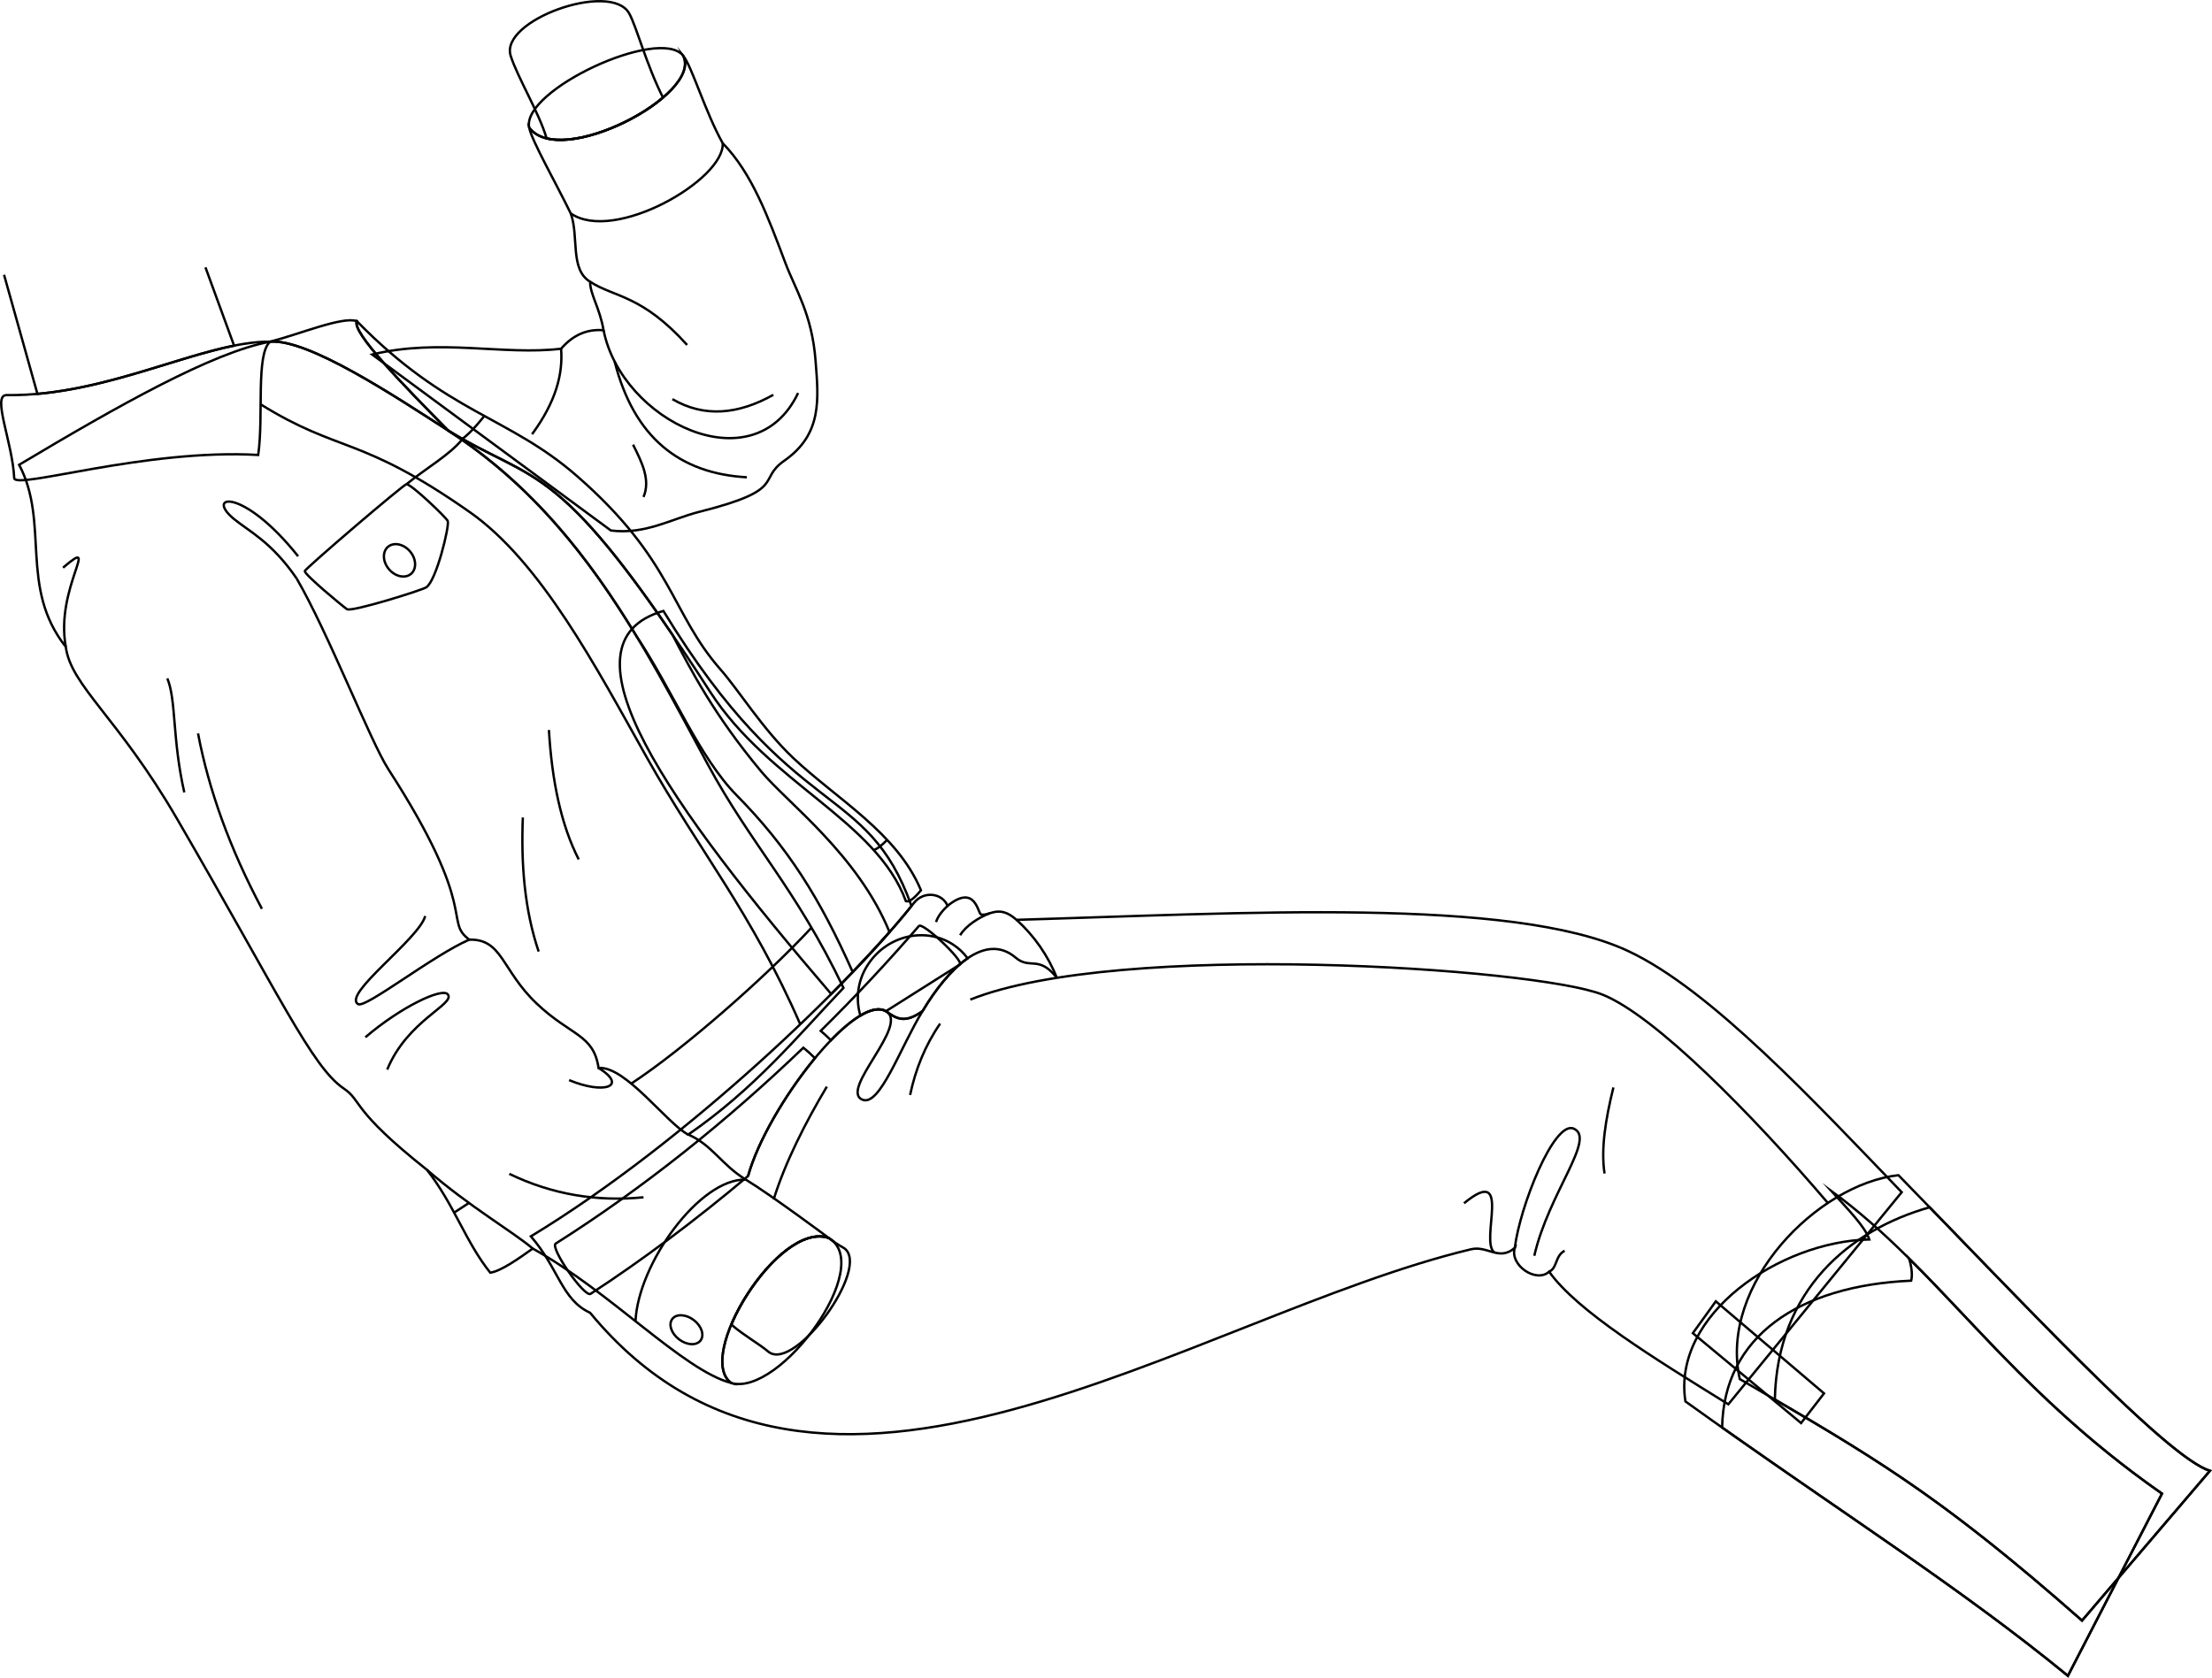
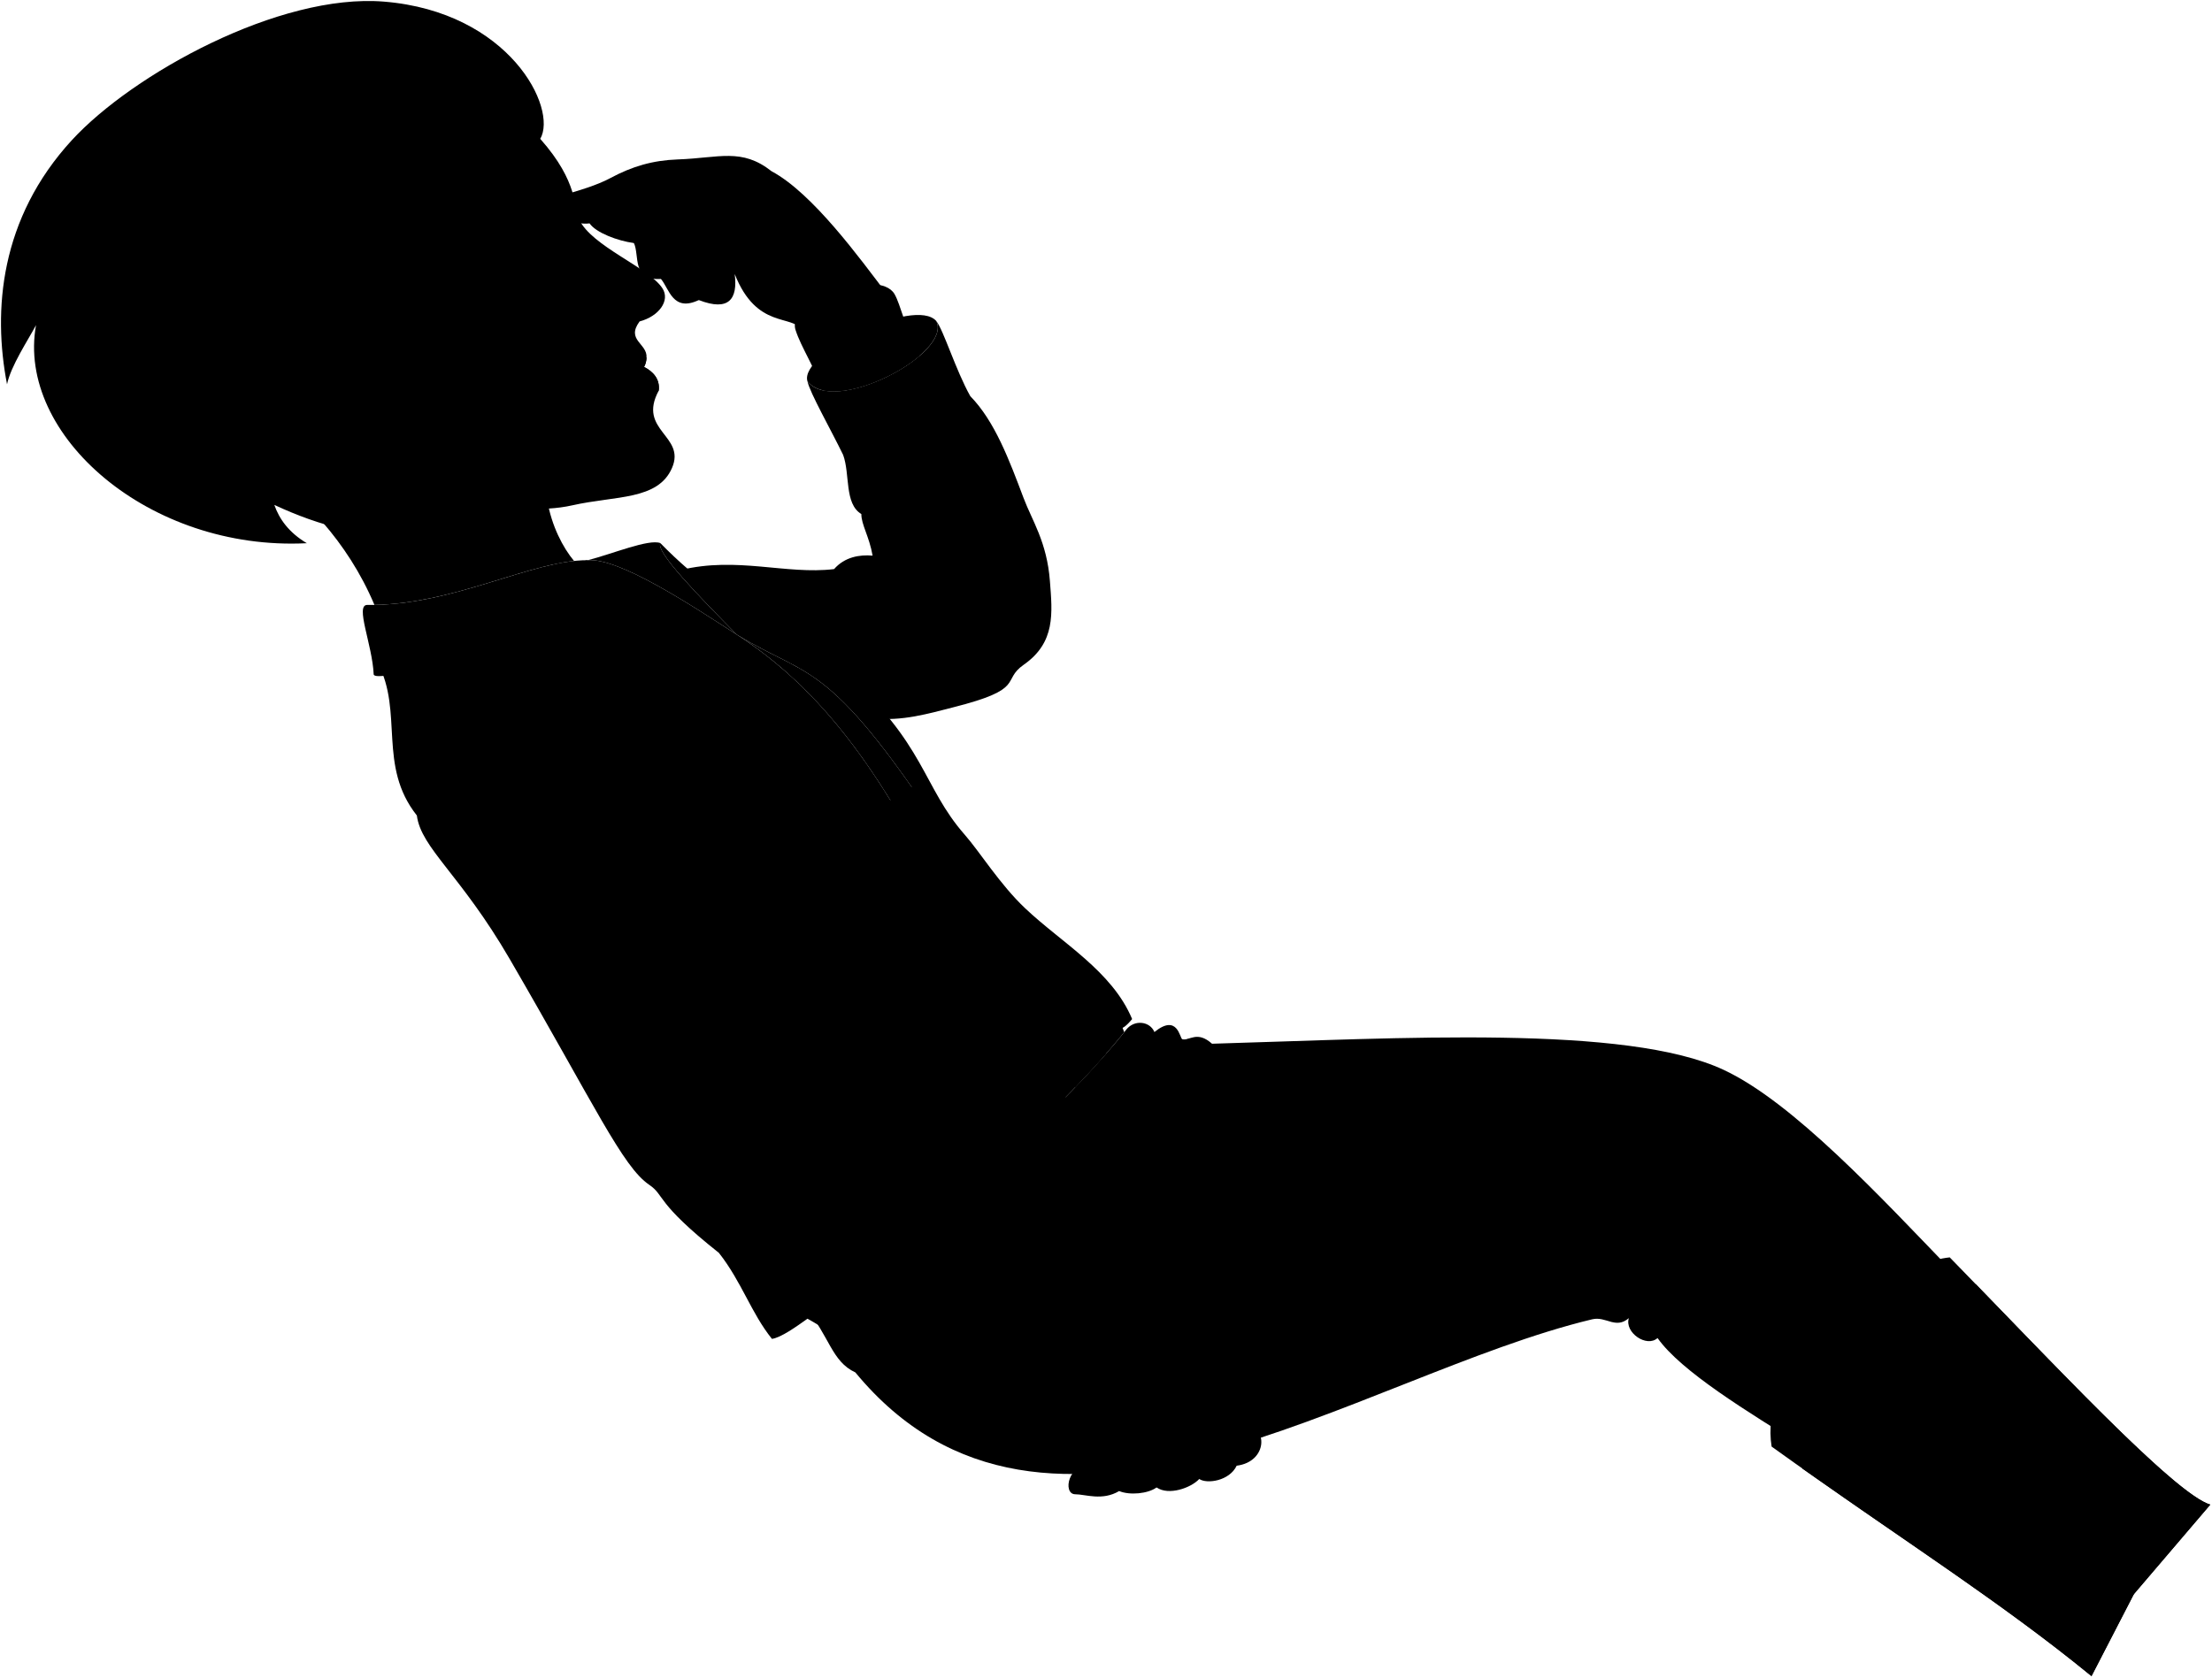
- <svg xmlns="http://www.w3.org/2000/svg" id="presence" viewBox="0 0 1869.38 1418.18">
-   <defs>
-     <style>
-       .cls-1 {
-         fill: none;
-         stroke: #000;
-         stroke-miterlimit: 10;
-         stroke-width: 2px;
-       }
-     </style>
-   </defs>
-   <g id="anaBoot">
-     <path class="cls-1" d="M1604.39,993.44c102.37,104.83,226.85,238.85,263.24,249.88l-108.08,126.62c-122.82-108.17-177.6-139.08-289.25-204.15C1452.36,1085.43,1536.33,1000.87,1604.39,993.44Z" />
-     <path class="cls-1" d="M1424.37,1184.68c-11.52-73.21,79.6-135.3,155.4-136.92-3.42-10.51-17.49-24.9-32.26-41.12,93,67.94,146.52,163,279.61,256l-79.51,154C1652.37,1338.65,1550.23,1275.1,1424.37,1184.68Z" />
+ <svg viewBox="0 0 2234.96 1695.52">
+   <path class="anaJeans" d="M1138.19,1040.3c8.19-10,23.66-8.19,28.21,2.73,23.66-19.11,25.56,6.62,28.21,7.28,7.28,1.82,14.77-9.06,30,4.55,190.21-5.46,418.47-19.64,516.94,26.4,70.08,32.76,158.36,128.32,231.16,203.86l-146.52,179.29c-61.6-38.21-127.65-78.48-151.44-112.12-10.92,10-33.58-5.55-29-20.11-13.39,11.54-23-2.17-37,1.18C1373,1389.78,1057.19,1621,864.24,1387.05c-24.11-11.07-26.39-37.31-50-64.61C947.06,1242,1085.86,1106.91,1138.19,1040.3Z" />
+   <g class="anaBoot">
+     <path d="M2125.12,1647.28l108.08-126.62c-36.38-11-160.86-145.05-263.23-249.88-19.49,2.13-40.29,10.58-59.62,23.45C2008.91,1400,2046,1500.24,2125.12,1647.28Z" />
+     <path d="M1790,1462c-11.52-73.21,64.73-127,139.87-134.44-.39-11.35-6.65-25.44-16.73-43.6,93,67.94,146.51,163,279.6,256l-79.5,154C2017.94,1616,1915.8,1552.44,1790,1462Z" />
  </g>
-   <g id="anaBootLeg">
-     <path class="cls-1" d="M1630.77,1020.57c-67.27,19-129,69.86-130.83,162.5,92.73,54.18,148.15,88.71,259.61,186.87h0l108.08-126.62C1834.32,1233.22,1727.19,1120.06,1630.77,1020.57Z" />
-     <path class="cls-1" d="M1747.61,1416.62l79.51-154c-98.9-69.13-153.86-139.35-213.73-198.75,2.07,6.7,3,13.8,1.77,18.74-95.22,4.18-158.53,47.42-159.77,124.16C1567.22,1285.79,1660.32,1345.16,1747.61,1416.62Z" />
+   <g class="anaBootLeg">
+     <path d="M2192.69,1540l-36.79,71.27,77.3-90.57c-33.31-10.1-140.44-123.26-236.85-222.75a212.62,212.62,0,0,0-44.17,17.93C2023.68,1380,2079.3,1460.71,2192.69,1540Z" />
+     <path d="M2113.19,1694l79.5-154c-98.9-69.13-153.85-139.35-213.73-198.75,2.08,6.7,3,13.8,1.78,18.74-95.22,4.18-158.54,47.42-159.78,124.16C1932.79,1563.13,2025.89,1622.5,2113.19,1694Z" />
  </g>
-   <polygon id="anaBootStrap" class="cls-1" points="1450.05 1100.07 1430.63 1126.99 1522.11 1202.99 1541.49 1177.9 1450.05 1100.07" />
-   <path id="anaJeans" class="cls-1" d="M772.61,763c8.19-10,23.66-8.19,28.21,2.73,23.67-19.11,25.57,6.62,28.22,7.28,7.28,1.82,14.76-9.06,30,4.55,190.21-5.46,418.47-19.64,516.94,26.4,70.08,32.76,158.36,128.32,231.17,203.86l-146.53,179.29c-61.6-38.21-127.64-78.48-151.44-112.12-10.92,10-33.58-5.55-29-20.11-13.38,11.54-23-2.17-37,1.18-235.72,56.42-551.53,287.59-744.47,53.69-24.12-11.07-26.39-37.31-50.06-64.61C581.49,964.61,720.28,829.57,772.61,763Z" />
-   <g id="anaBelt">
-     <path class="cls-1" d="M776.59,782.78c-26.16,30.27-53.93,60-83,88.64,2.4,2,5.4,4.73,8.63,7.93,18.59-19.25,36.22-30.43,46.54-24.56l62.44-39.47C814.42,811.88,779.84,779.33,776.59,782.78Z" />
-     <path class="cls-1" d="M688.71,894.52a120.45,120.45,0,0,0-9.76-8.86c-64.68,62.07-135.46,118.86-209.35,165.61-5.05,3.52,24.51,46,29.56,42.43,42.79-27.85,88.28-61.84,133-99.51C640.42,964.39,664.08,924.32,688.71,894.52Z" />
+   <polygon class="anaBootStrap" points="1815.62 1377.41 1796.2 1404.33 1887.69 1480.33 1907.06 1455.24 1815.62 1377.41" />
+   <g class="beltTan">
+     <path d="M1142.17,1060.12c-26.16,30.27-53.94,60-83,88.64,2.4,2,5.4,4.73,8.63,7.93,18.59-19.25,36.21-30.43,46.53-24.56l62.44-39.47C1180,1089.22,1145.41,1056.67,1142.17,1060.12Z" />
+     <path d="M1054.29,1171.86a122.16,122.16,0,0,0-9.76-8.86c-64.68,62.07-135.46,118.86-209.35,165.61-5,3.52,24.51,46,29.56,42.43,42.78-27.85,88.28-61.84,133-99.51C1006,1241.73,1029.66,1201.66,1054.29,1171.86Z" />
  </g>
-   <path id="anaBuckle" class="cls-1" d="M805.26,798.36c-23.19-14.93-55-7.69-71.15,16.16a51.61,51.61,0,0,0-7,44c8.62-5.11,16.12-6.79,21.59-3.68,9.07,6.64,16.21,10.52,31-.13,10.72-18,24.1-35,38.08-44.59A47.25,47.25,0,0,0,805.26,798.36Z" />
-   <path id="clothesDisplayLine" class="cls-1" d="M779.7,854.66c21.12-35.4,52.58-67.35,78.64-45.12,12.16,10.37,19.34-2.49,34.81,17" />
-   <g id="clothesOverlapLine">
-     <path class="cls-1" d="M820,845c125.57-50.28,477.26-26.74,534.07-4.29,44.31,17.52,126.58,101.08,190.68,176.23" />
-     <path class="cls-1" d="M893.15,826.56a131.55,131.55,0,0,0-34.08-49" />
+   <path class="clothingBrass" d="M1170.84,1075.7c-23.2-14.93-55-7.69-71.15,16.16a51.58,51.58,0,0,0-7,44c8.61-5.11,16.12-6.79,21.58-3.68,9.07,6.64,16.21,10.52,31-.13,10.71-18,24.09-35,38.08-44.59A47.4,47.4,0,0,0,1170.84,1075.7Z" />
+   <path class="anaShirt" d="M1135.89,1043.2c-38-106.4-99.46-68.42-209.67-249.4-93.66,26.86,5.2,164.48,141.81,323.82C1096.42,1089.15,1119.82,1063.3,1135.89,1043.2Z" />
+   <g class="anaJacketInner">
+     <path d="M983.61,1446.46c41.28,11.7,122.13-99.63,82.26-122.63C1023.56,1309.06,952.66,1424.37,983.61,1446.46Z" />
+     <path d="M815.77,385.16c26.12,35.26,146.62-27.64,130.24-60.71C924.36,299.57,807.76,356.76,815.77,385.16Z" />
+     <path d="M744.26,641.24c-38.27-38.91-81.6-83.07-77.1-92.39-11.81-4.35-48.48,11-73.27,17.32C626.19,563.67,699.46,612.41,744.26,641.24Z" />
  </g>
-   <g id="clothesFoldLine">
-     <path class="cls-1" d="M794.52,865.31c-12.9,18.69-20.87,39-25.39,60.31" />
-     <path class="cls-1" d="M698.76,918.59c-18.21,30.54-35.23,64.09-44.93,95.31" />
-     <path class="cls-1" d="M748.74,854.79c20.16,11.46-39.79,66.77-19.84,74.84,14.71,5.94,31.85-44,50.8-75" />
-     <path class="cls-1" d="M632.2,994.19c16-57.85,90.14-154.42,116.54-139.4,9.07,6.64,16.21,10.52,31-.13" />
-     <path class="cls-1" d="M800.82,765.69c-4.46,4.29-8.17,8.76-9.75,13.74" />
-     <path class="cls-1" d="M1363.51,919.26c-6.65,26.86-10.69,52.09-7.49,72.75" />
-     <path class="cls-1" d="M1237.27,1017.15c41.72-34.24,12.85,32.63,25.7,41.63" />
-     <path class="cls-1" d="M1309.21,1075c7-3.09,5-13.61,13.11-17.68" />
-     <path class="cls-1" d="M1280.18,1054.84c4.16-34.48,33-107.61,49.63-100.81,19.48,8-20.86,54-33.17,107.52" />
-     <path class="cls-1" d="M836.43,772c-9,3.44-20.36,10.63-25,18.58" />
+   <g class="anaJacket">
+     <path d="M1060.81,587.3c-3-39.58-18-61.07-26.62-84-14.41-38.25-29.09-77.67-53.84-102.92-14.74-26.34-27-66.7-34.34-75.9,16.38,33.07-104.12,96-130.24,60.71,2.39,11.58,23.79,49.13,36.13,74.59,7.15,19.6,1.05,49.24,18.39,59.77-.11,10.55,8,22.68,11.37,42-13.18-1.15-28.28,1.36-38.91,13.61-48.46,5.84-98.14-13-155,.94L881.84,725.79c29,3.69,57.3-4.89,80.89-10.83,74.9-18.88,48.28-26.86,71.68-43.19C1066.68,649.24,1063.29,619.55,1060.81,587.3Z" />
+     <path d="M667.16,548.85c76.75,78.53,127.75,80,186.14,131,81.38,71.07,78.87,115.34,121.45,163.76,15.25,17.35,35.48,50.19,61,74.31,37,35.07,87.78,63.31,108.13,112q-8.82,10.68-12.71,9.25C1106.27,971,1015.51,939.36,965.84,862.3,837,662.35,820.79,688.36,744.26,641.24,706,602.33,662.66,558.17,667.16,548.85Z" />
+     <path d="M726.41,1266.26c-64.87-51.48-54.23-57.85-70.53-68.89-26.76-18.13-54.82-80-140.92-228.2-49.71-85.54-89.53-111.95-93.78-145-39.77-50.17-13.36-104.59-39.43-153.9C465.9,620,545.41,575.13,593.89,566.17c32.3-2.5,105.57,46.24,150.37,75.07C854.73,712.34,909.51,823,963.4,922.9c37.58,69.63,74,104,115,189.53-39.51,41.67-74.72,84.94-131.13,124,20.48,9,27.86,25.44,48.54,38.06,21.83,13.32,70.1,49.3,70.1,49.3-42.31-14.77-113.21,100.54-82.26,122.63-40.89-10.83-101.86-77.1-167.78-113.66-11.24,8-26.69,19.08-35.91,20.4C758.84,1326.85,749.62,1295.89,726.41,1266.26Z" />
  </g>
-   <path id="anaShirt" class="cls-1" d="M770.32,765.86c-38-106.4-99.47-68.42-209.68-249.4-93.65,26.86,5.2,164.48,141.81,323.82C730.84,811.8,754.25,786,770.32,765.86Z" />
-   <g id="anaJacketInner">
-     <path class="cls-1" d="M618,1169.12c41.28,11.7,122.13-99.63,82.26-122.63C658,1031.72,587.08,1147,618,1169.12Z" />
-     <path class="cls-1" d="M447.2,107.82c26.11,35.26,146.62-27.64,130.23-60.71C557.34,22,440.7,76.28,447.2,107.82Z" />
+   <g class="anaJacketCollar">
+     <path d="M583.77,661.93c-95.3-5.49-205.76,29.78-206.22,19.51-1.34-29.88-19.11-70.23-6.44-70.07,86.33,1.12,166-45.51,222.78-45.2C581.55,576.53,588.51,629.44,583.77,661.93Z" />
+     <path d="M744,717.75c1.58,4.14-9.62,50.6-18.2,56.11-3.84,2.47-63,21-66.95,18.46-3-1.93-35.49-28.85-35.68-32.17-.12-1.84,84.2-73.92,86.06-73.56C714.29,687.58,743,715.15,744,717.75Z" />
  </g>
-   <g id="anaJacket">
-     <path class="cls-1" d="M689.24,305c-3-39.58-17-60.07-25.62-83-14.41-38.25-28.1-75.67-52.84-100.92-14.75-26.34-26-64.7-33.35-73.9,16.39,33.07-104.12,96-130.23,60.71C449.59,119.4,470,155,482.33,180.41c7.14,19.6-.95,47.24,16.39,57.77-.11,10.55,8,21.68,11.37,41-13.18-1.15-25.28,3.36-35.91,15.61-48.47,5.84-102.84-9-159.68,4.9L516.26,448.45c29,3.69,51.3-9.89,74.9-15.83,74.9-18.88,48.28-26.86,71.68-43.19C695.11,366.9,691.72,337.21,689.24,305Z" />
-     <path class="cls-1" d="M301.58,271.51c76.76,78.53,127.76,80,186.14,131,81.38,71.07,78.88,115.34,121.46,163.76,15.25,17.35,35.47,50.19,61,74.31,37,35.07,87.78,63.31,108.13,112q-8.82,10.68-12.72,9.25C740.7,693.61,649.93,662,600.27,585,471.4,385,455.22,411,378.68,363.9,340.42,325,297.08,280.83,301.58,271.51Z" />
-     <path class="cls-1" d="M360.83,988.92C296,937.44,306.61,931.07,290.3,920c-26.75-18.13-54.81-80-140.91-228.2-49.72-85.54-89.54-112-93.79-145C15.83,496.63,42.24,442.21,16.17,392.9c84.16-50.25,163.66-95.11,212.15-104.07,32.29-2.5,105.56,46.24,150.36,75.07C489.15,435,543.94,545.68,597.83,645.56c37.57,69.63,74,104,115,189.53-39.52,41.67-74.73,84.94-131.13,124,20.48,9,27.86,25.44,48.54,38.06,21.82,13.32,70.09,49.3,70.09,49.3C658,1031.72,587.08,1147,618,1169.12c-40.89-10.83-101.86-77.1-167.77-113.66-11.24,8-26.69,19.08-35.91,20.4C393.26,1049.51,384,1018.55,360.83,988.92Z" />
+   <g class="clothingSilver">
+     <ellipse cx="703.22" cy="750.97" rx="11.66" ry="15.01" transform="translate(-319.5 639.03) rotate(-40.63)" />
+     <ellipse cx="945.7" cy="1401.31" rx="10.26" ry="15.01" transform="translate(-742.13 1305.13) rotate(-52.72)" />
  </g>
-   <path id="anaJacketInner-2" data-name="anaJacketInner" class="cls-1" d="M378.68,363.9c-38.26-38.91-81.6-83.07-77.1-92.39-11.81-4.35-48.48,11-73.26,17.32C260.61,286.33,333.88,335.07,378.68,363.9Z" />
-   <g id="anaJacketCollar">
-     <path class="cls-1" d="M218.2,384.59C122.89,379.1,12.43,414.37,12,404.1,10.64,374.22-7.14,333.87,5.53,334c86.33,1.12,166-45.51,222.79-45.2C216,299.19,222.94,352.1,218.2,384.59Z" />
-     <path class="cls-1" d="M378.4,440.41c1.58,4.14-9.63,50.6-18.2,56.11-3.84,2.47-63,21-66.95,18.46-3-1.93-35.49-28.85-35.69-32.17-.11-1.84,84.2-73.92,86.06-73.56C348.72,410.24,377.41,437.81,378.4,440.41Z" />
+   <g class="anaShirtTrim">
+     <path d="M1015.38,1420.3c-9.1-7.65-20.21-13.37-31.79-23.28,16.25-38.63,55.15-82.66,82.28-73.19a111.9,111.9,0,0,0,13.25,8.69C1101.6,1348.85,1037.87,1436.62,1015.38,1420.3Z" />
+     <path d="M903.82,297.24c6.07,10.49,10.79,34.32,25,62.57-25.78,22-72.07,40.95-98.36,34.45-6.26-21.46-21-42.9-26.7-60.91C794.28,303.31,888,270,903.82,297.24Z" />
+     <path d="M1009,929.57c-39.78-47.66-59.15-85.23-75.07-115.66C833.6,666.42,814,684.15,744.26,641.24,815.62,687.17,863.74,749.61,903.39,815c30.84,46.26,52.72,102.16,84.8,134.72,43.18,43.81,70.17,86.72,98,149.31,11.51-12,22-23.34,31.1-33.78C1090.57,999.86,1031.34,956.4,1009,929.57Z" />
  </g>
-   <g id="anaJacketButton">
-     <ellipse class="cls-1" cx="337.64" cy="473.63" rx="11.66" ry="15.01" transform="translate(-227.03 334.08) rotate(-40.63)" />
-     <ellipse class="cls-1" cx="580.12" cy="1123.97" rx="10.26" ry="15.01" transform="translate(-665.61 904.86) rotate(-52.72)" />
+   <g class="clothesDisplayLine">
+     <path d="M851.9,459.75c36.63,25.43,130.23-28.54,128.45-59.4" />
+     <path d="M995.77,1274.53c-38.69-1.14-90.88,70.74-93.12,119.66" />
+     <path d="M1103.94,995.92c3.5-1.17,7.33-4.5,11.36-8.57" />
+     <path d="M1051.36,1061.54c-38.18,41.27-107.71,102.54-152.3,131.79" />
+     <path d="M1041.87,1143.23c-41.15-94.48-84.66-145.5-129.62-225.49-42.52-75.64-89.19-165.11-149.84-207.61-92.43-64.79-109.74-49.47-176.6-91" />
+     <path d="M761.9,1294.24c-4.95,3.28-9.08,6-12.53,8.15" />
+     <path d="M709.2,686.59C725.59,673.14,745.4,662,756,649.06" />
+     <path d="M756.22,648.32c7.52-5,18.65-19.36,18.65-19.36" />
+     <path d="M1145.28,1132c21.12-35.4,52.58-67.35,78.64-45.12,12.16,10.37,19.33-2.49,34.8,17" />
  </g>
-   <g id="anaShirtTrim">
-     <path class="cls-1" d="M649.81,1143c-9.11-7.65-20.21-13.37-31.79-23.28,16.25-38.63,55.14-82.66,82.27-73.19a112.81,112.81,0,0,0,13.25,8.69C736,1071.51,672.29,1159.28,649.81,1143Z" />
-     <path class="cls-1" d="M531.59,11.1c6.08,10.5,14.45,43.12,28.7,71.37-25.78,22-72.06,41-98.36,34.45-6.26-21.46-24.63-51.69-30.34-69.7C422.06,17.18,515.8-16.17,531.59,11.1Z" />
-     <path class="cls-1" d="M643.37,652.23C603.59,604.57,584.22,567,568.3,536.57,468,389.08,448.38,406.81,378.68,363.9,450,409.83,498.16,472.27,537.82,537.65c30.84,46.26,52.71,102.16,84.8,134.72,43.17,43.81,70.17,86.72,98,149.31,11.51-12,22-23.34,31.11-33.78C725,722.52,665.77,679.06,643.37,652.23Z" />
+   <g class="clothesOverlapLine">
+     <path d="M881.66,561.55c15.25,76.63,127.11,131.42,164.4,53" />
+     <path d="M616.25,766.34C642.88,812,678.67,904.2,693.83,927.67c77.61,120.23,46.41,127.84,68.39,144,28-.72,27.3,25.87,56.76,53.89,29.14,27.72,48.14,25.86,52.45,54.6,22.71-1.89,57.48,46.71,75.8,56.35" />
+     <path d="M726.41,1266.26c36.45,31.49,71.29,51.4,89.42,66.54" />
+     <path d="M1185.6,1122.3c125.58-50.28,477.26-26.74,534.07-4.29,44.32,17.52,126.58,101.08,190.68,176.23" />
+     <path d="M1258.72,1103.9a131.63,131.63,0,0,0-34.07-49" />
  </g>
-   <g id="clothesDisplayLine-2" data-name="clothesDisplayLine">
-     <path class="cls-1" d="M482.33,180.41C519,205.84,612.55,151.87,610.78,121" />
-     <path class="cls-1" d="M630.2,997.19c-38.69-1.14-90.88,70.74-93.13,119.66" />
-     <path class="cls-1" d="M738.37,718.58c3.49-1.17,7.32-4.5,11.35-8.57" />
-     <path class="cls-1" d="M685.79,784.2C647.61,825.47,578.08,886.74,533.49,916" />
-     <path class="cls-1" d="M676.3,865.89c-41.16-94.48-84.67-145.5-129.63-225.49-42.52-75.64-89.19-165.11-149.83-207.61-92.44-64.79-109.74-49.47-176.61-91" />
-     <path class="cls-1" d="M396.32,1016.9c-4.95,3.28-9.08,6-12.52,8.15" />
-     <path class="cls-1" d="M343.62,409.25c16.4-13.45,36.21-24.59,46.76-37.53" />
-     <path class="cls-1" d="M390.64,371c7.52-5,18.65-19.36,18.65-19.36" />
+   <g class="clothesFoldLine">
+     <path d="M421.18,824.14c-9.17-49.83,30.45-94.92-2.34-66.91" />
+     <path d="M507,850.83c7.61,18.11,4.1,51.25,14.35,96.34" />
+     <path d="M532.94,897.29q13.78,72.69,54,148.26" />
+     <path d="M871.43,1180.12c25.2,15.73,4.49,22.57-24.89,10.28" />
+     <path d="M909.39,1289.46c-39.38,3.91-77.24-2.37-113.41-19.81" />
+     <path d="M674.36,1154.18c29.38-25.27,64.91-42.36,69.69-36.21,6.45,8.29-34.16,21.87-51.24,63.54" />
+     <path d="M762.22,1071.63c-31.15,13.55-87.7,58.33-94,54.54-13.67-8.2,51.59-55.11,56.7-74.47" />
+     <path d="M616.25,766.34c-21.33-31.21-40.79-40.13-53.26-50.54-24.26-20.25,7.88-26.8,54.53,31.78" />
+     <path d="M842.75,575.16c1.68,21.24-7.29,41.69-27.53,69.24" />
+     <path d="M906.53,658.24c7.45,14.85,15,29.71,8.84,44.21" />
+     <path d="M1002.76,685.81c-57.16-3.16-95.57-34-111.74-97.84" />
+     <path d="M1025.13,616.11c-29.67,16.57-58.24,19.42-85.31,3.64" />
+     <path d="M870.29,519.52c20.64,13.4,45.52,13.8,84,56.45" />
+     <path d="M829.46,894.42c2.55,42.92,10.23,80.17,25.19,109.4" />
+     <path d="M807.43,968.4c-1.56,39.67,1.41,77.92,13.38,113.33" />
+     <path d="M1160.09,1142.65c-12.9,18.69-20.87,38.95-25.39,60.31" />
+     <path d="M1064.34,1195.93c-18.22,30.54-35.23,64.09-44.94,95.31" />
+     <path d="M1114.31,1132.13c20.17,11.46-39.78,66.77-19.83,74.84,14.71,5.94,31.85-44,50.8-75" />
+     <path d="M997.77,1271.53c16-57.85,90.14-154.42,116.54-139.4,9.07,6.64,16.21,10.52,31-.13" />
+     <path d="M1166.4,1043c-4.47,4.29-8.18,8.76-9.76,13.74" />
+     <path d="M1729.09,1196.6c-6.65,26.86-10.69,52.09-7.49,72.75" />
+     <path d="M1602.84,1294.49c41.73-34.24,12.85,32.63,25.7,41.63" />
+     <path d="M1674.79,1352.29c7-3.09,5-13.61,13.11-17.68" />
+     <path d="M1645.76,1332.18c4.16-34.48,33-107.61,49.63-100.81,19.48,8-20.87,54-33.17,107.52" />
+     <path d="M1202,1049.35c-9,3.44-20.36,10.63-25,18.58" />
  </g>
-   <g id="clothesOverlapLine-2" data-name="clothesOverlapLine">
-     <path class="cls-1" d="M510.09,279.21c15.25,76.63,127.11,131.42,164.4,53" />
-     <path class="cls-1" d="M250.68,489c26.63,45.66,62.42,137.86,77.57,161.33,77.62,120.23,46.42,127.84,68.39,144,28-.72,27.31,25.87,56.77,53.89,29.14,27.72,48.14,25.86,52.45,54.6,22.7-1.89,57.48,46.71,75.8,56.35" />
-     <path class="cls-1" d="M360.83,988.92c36.45,31.49,71.3,51.4,89.43,66.54" />
+   <g class="skinMestizo">
+     <path d="M580,566.93c-22.31-26.53-46.5-89.15-9.66-141.85l-401.74-21c28.81,31.28,154.45,76.42,209.73,207.28C455.1,610,526.17,572.74,580,566.93Z" />
+     <path d="M1021,1415.46c1.22-38.22,27.25-69.92,55.07-80.92,38,2.44,100.25-9.76,124.24,20.33,30.09,37,53.67,40.26,57.33,84.58,23.59,1.62,23.59,37.81-8.13,41.88-7.32,15.45-30.09,18.7-37.81,13.42-8.3,9-30.91,17.07-43.11,8.53-8.64,6.41-27.24,8.14-37.81,3.66-17.08,10.17-34.12,3.26-44.32,3.26-13.42,0-7-33.34,17.45-28.87C1099,1460.18,1056.38,1480.92,1021,1415.46Z" />
+     <path d="M329.59,452.19c18.87,5.57,48.81,26.18,62.57-12.46,32.72,59,125.91,84.52,186,71,44-9.92,86.61-5,100.84-37.83s-35.31-37.61-13.42-78.13c1.41-11.71-5.73-19.23-14.8-23.93a20.35,20.35,0,0,0,2.45-9.4c1.09-14.36-21.07-17.54-7-36.59,19.18-5,31.4-21,22.94-33.69-14-21.05-71-42-84-69.27-5.74-12-.18-37.33-39.24-81.49C435.55-112.38,42.36,438.85,329.59,452.19Z" />
+     <path d="M810.38,334c21.37,22.36,96.4-14.91,85.13-37.73C869,261.48,821.33,195.43,779.59,173.07c-30.31-23.86-52.67-13.42-94.91-11.93-24.92.88-45.84,6.91-68.07,18.88-12.92,7-32.81,12.92-41.76,15.4-14.41,4.48-6.45,33.69,20.84,30.35,6.46,9.42,28.35,17.67,44.79,19.87,5.94,12.4-2.51,38.24,27.3,36.25,8.45,9.94,11.93,33.79,38.27,21.37,30.81,11.93,39.45-1.4,36.27-26.34C764.68,333.57,800.94,317.14,810.38,334Z" />
  </g>
-   <g id="clothesFoldLine-2" data-name="clothesFoldLine">
-     <path class="cls-1" d="M55.6,546.8c-9.17-49.83,30.46-94.92-2.34-66.91" />
-     <path class="cls-1" d="M141.4,573.49c7.6,18.11,4.1,51.24,14.35,96.34" />
-     <path class="cls-1" d="M167.36,620q13.8,72.69,54,148.26" />
-     <path class="cls-1" d="M505.86,902.78c25.19,15.73,4.48,22.57-24.9,10.28" />
-     <path class="cls-1" d="M543.82,1012.12c-39.39,3.91-77.24-2.37-113.42-19.81" />
-     <path class="cls-1" d="M308.79,876.84c29.38-25.27,64.91-42.36,69.69-36.21,6.44,8.29-34.16,21.87-51.24,63.54" />
-     <path class="cls-1" d="M396.64,794.29c-31.14,13.55-87.69,58.33-94,54.54-13.66-8.2,51.6-55.11,56.71-74.47" />
-     <path class="cls-1" d="M250.68,489c-21.34-31.21-40.79-40.13-53.27-50.54-24.26-20.25,7.88-26.8,54.54,31.78" />
-     <path class="cls-1" d="M474.18,294.82c1.67,21.24-4.3,44.69-24.53,72.24" />
-     <path class="cls-1" d="M535,375.9c7.45,14.85,14.94,29.71,8.84,44.21" />
-     <path class="cls-1" d="M631.18,403.47c-57.15-3.16-95.56-34.05-111.74-97.84" />
-     <path class="cls-1" d="M653.55,333.77c-29.67,16.57-58.23,19.42-85.3,3.64" />
-     <path class="cls-1" d="M498.72,238.18c20.63,13.4,43.52,10.8,82,53.45" />
-     <path class="cls-1" d="M463.89,617.08c2.54,42.92,10.23,80.17,25.18,109.4" />
-     <path class="cls-1" d="M441.85,691.06c-1.55,39.67,1.41,77.92,13.38,113.33" />
+   <g class="skinOverlapLine">
+     <path d="M1257.65,1439.45c.41,11.38-3.25,32.53-8.13,41.88" />
+     <path d="M1190.16,1388.21c23.17,29.28,36.24,42.55,36.63,54.72.4,12.56-6.14,39.62-15.08,51.82" />
+     <path d="M1161.29,1412.61c15.45,28.87,29.27,47.57,27.24,58.15-1.92,10-7.73,24.39-19.93,32.52" />
+     <path d="M1137.3,1446c8.13,30.09,23.58,48-6.51,61" />
+     <path d="M750.77,226.24c-24.35,8.94-48.7,6.46-55.84,30.72-3.3,11.22-8.76,36.36,11.12,46.3" />
+     <path d="M734.37,199.4c-28.82,9.44-48.2,4.48-63.47,33.07-11.53,21.61-10.57,35.51-3.12,49.42" />
+     <path d="M640.48,245.64c-3.49-16.43,5.91-25.95,11.42-37.81,12.9-27.81,38.74-31.78,68.56-33.77" />
+     <path d="M595.69,225.77c14.91-2.5,37.81-17.42,56.21-17.94" />
  </g>
-   <g id="skinMestizo">
-     <path class="cls-1" d="M3.42,232.29,31.64,333c61.94-5.56,119.44-31.45,166.2-40.79L173.63,226" />
+   <g class="skinFoldLine">
+     <path d="M1103.92,1481.33c1.4,4.7,1.61,9.13,5.82,11.12" />
+     <path d="M756.3,266.67c-7.7,9.55-15.27,18.06-30.68-2.12" />
+     <path d="M727.34,287.19c5.92-1.18,12.34-2.51,14.9-10.29" />
+     <path d="M332.61,367c-41.86-53.12-108.54,37.64-4.09,68.39" />
+     <path d="M342.24,385.81c-11.24,17.69,29.2,20.72,15.67,32.1-5.12,4.31-9-11.88-24.43-7.49-29.55,8.39-32.57-30.62-11.88-29.88" />
+   </g>
+   <g class="head52__edited">
+     <path class="lipFemaleMedium" d="M650.76,370.82a20.35,20.35,0,0,0,2.45-9.4c-10.05-1.7-16.63-.19-24.74,5.48-7.34,5.12-13.67,13.33-22.35,23.47,17.89,2,36.42,14.88,59.44,4.38C667,383,659.83,375.52,650.76,370.82Z" />
+     <path class="lipOverlapLine" d="M650.76,370.82c-12.11,6.6-20.27,3.91-44.64,19.55" />
+     <path class="cheekLine" d="M610,409.45c-16.28-46.38,24.21-92.39-19.82-118.86" />
+     <path class="noseLine" d="M648.08,313.81c-10.94,2.73-16.54,20.85-36.75,19.89" />
+     <path class="eyeLashLine" d="M520.15,257c26.8-6.32,22.58-14.39,50.09-25.58" />
+     <path class="eyeLidLine" d="M580.11,254.66c2.19-8.57-1.26-25.62-9.87-23.29,6.41-9.13-1.22-14-6.59-19.64" />
+     <path class="eyebrowDarkBrown" d="M565.87,181.72c-48.77,17.17-62.15,5.43-92.44,59.1,6.05,8.69,8.38-24.36,54.92-31.14C559.41,205.16,566.25,202,565.87,181.72Z" />
+     <path class="hairDarkBrown" d="M429.22,542.24c-45.66-20.37-84.31-52-99.63-90.05-31.77-14.06-60.21-21.48-72.32-64.64-11.59-41.31,46-81.61,72.18-39.2,28.95-25.26,38.88,127.14,191.34,150.57-71.56-42.06-158.16-190-142-227.1,20.08-46,44.74-79.36,43.61-184.13,14.33,10.19,73.92,24,105.44,27.78,3.48,7.86,13.91,20.06,18,24.91C563.71,109.42,514.7,12,388,1.64,282.09-7,134,74.9,72.64,141.61-.07,220.72-7.37,313.82,7.11,388.38c3.82-18.49,21-44.25,29.28-59.75C16.33,439.55,150.78,557.17,310,549c-18.05-10.73-27.86-24.44-32.82-38.71C322.1,531.27,373.32,545.72,429.22,542.24Z" />
+     <path class="hairOverlapLine" d="M422.44,87.69c-6-5.61-24.12-24.85-74.41-14.29" />
  </g>
</svg>
